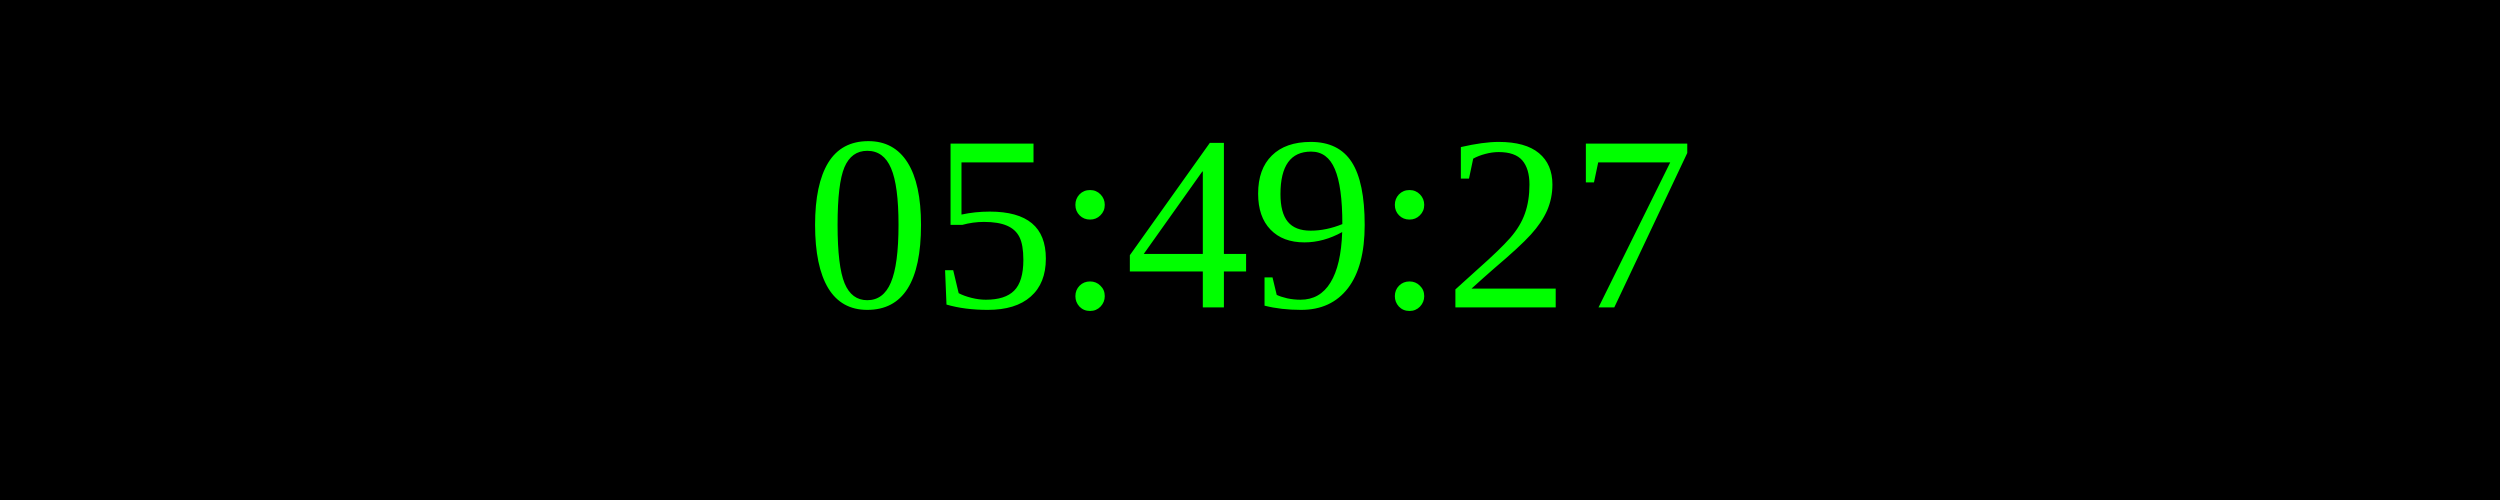
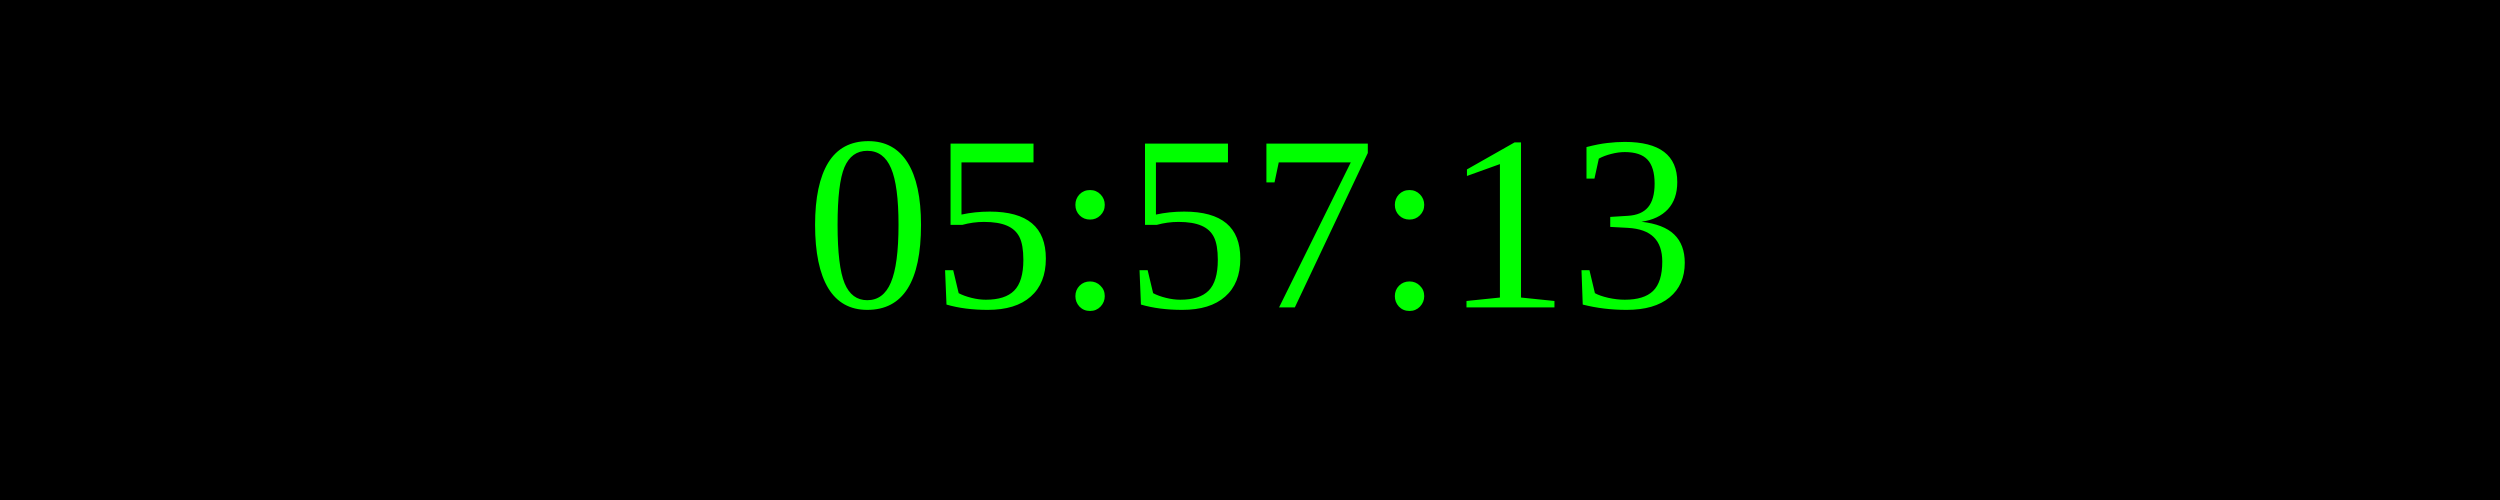
<svg xmlns="http://www.w3.org/2000/svg" width="250" height="50">
  <rect width="100%" height="100%" fill="black" />
  <text x="50%" y="50%" font-size="25" fill="lime" text-anchor="middle" dominant-baseline="middle">
- 05:49:27
+ 05:57:13
</text>
</svg>
